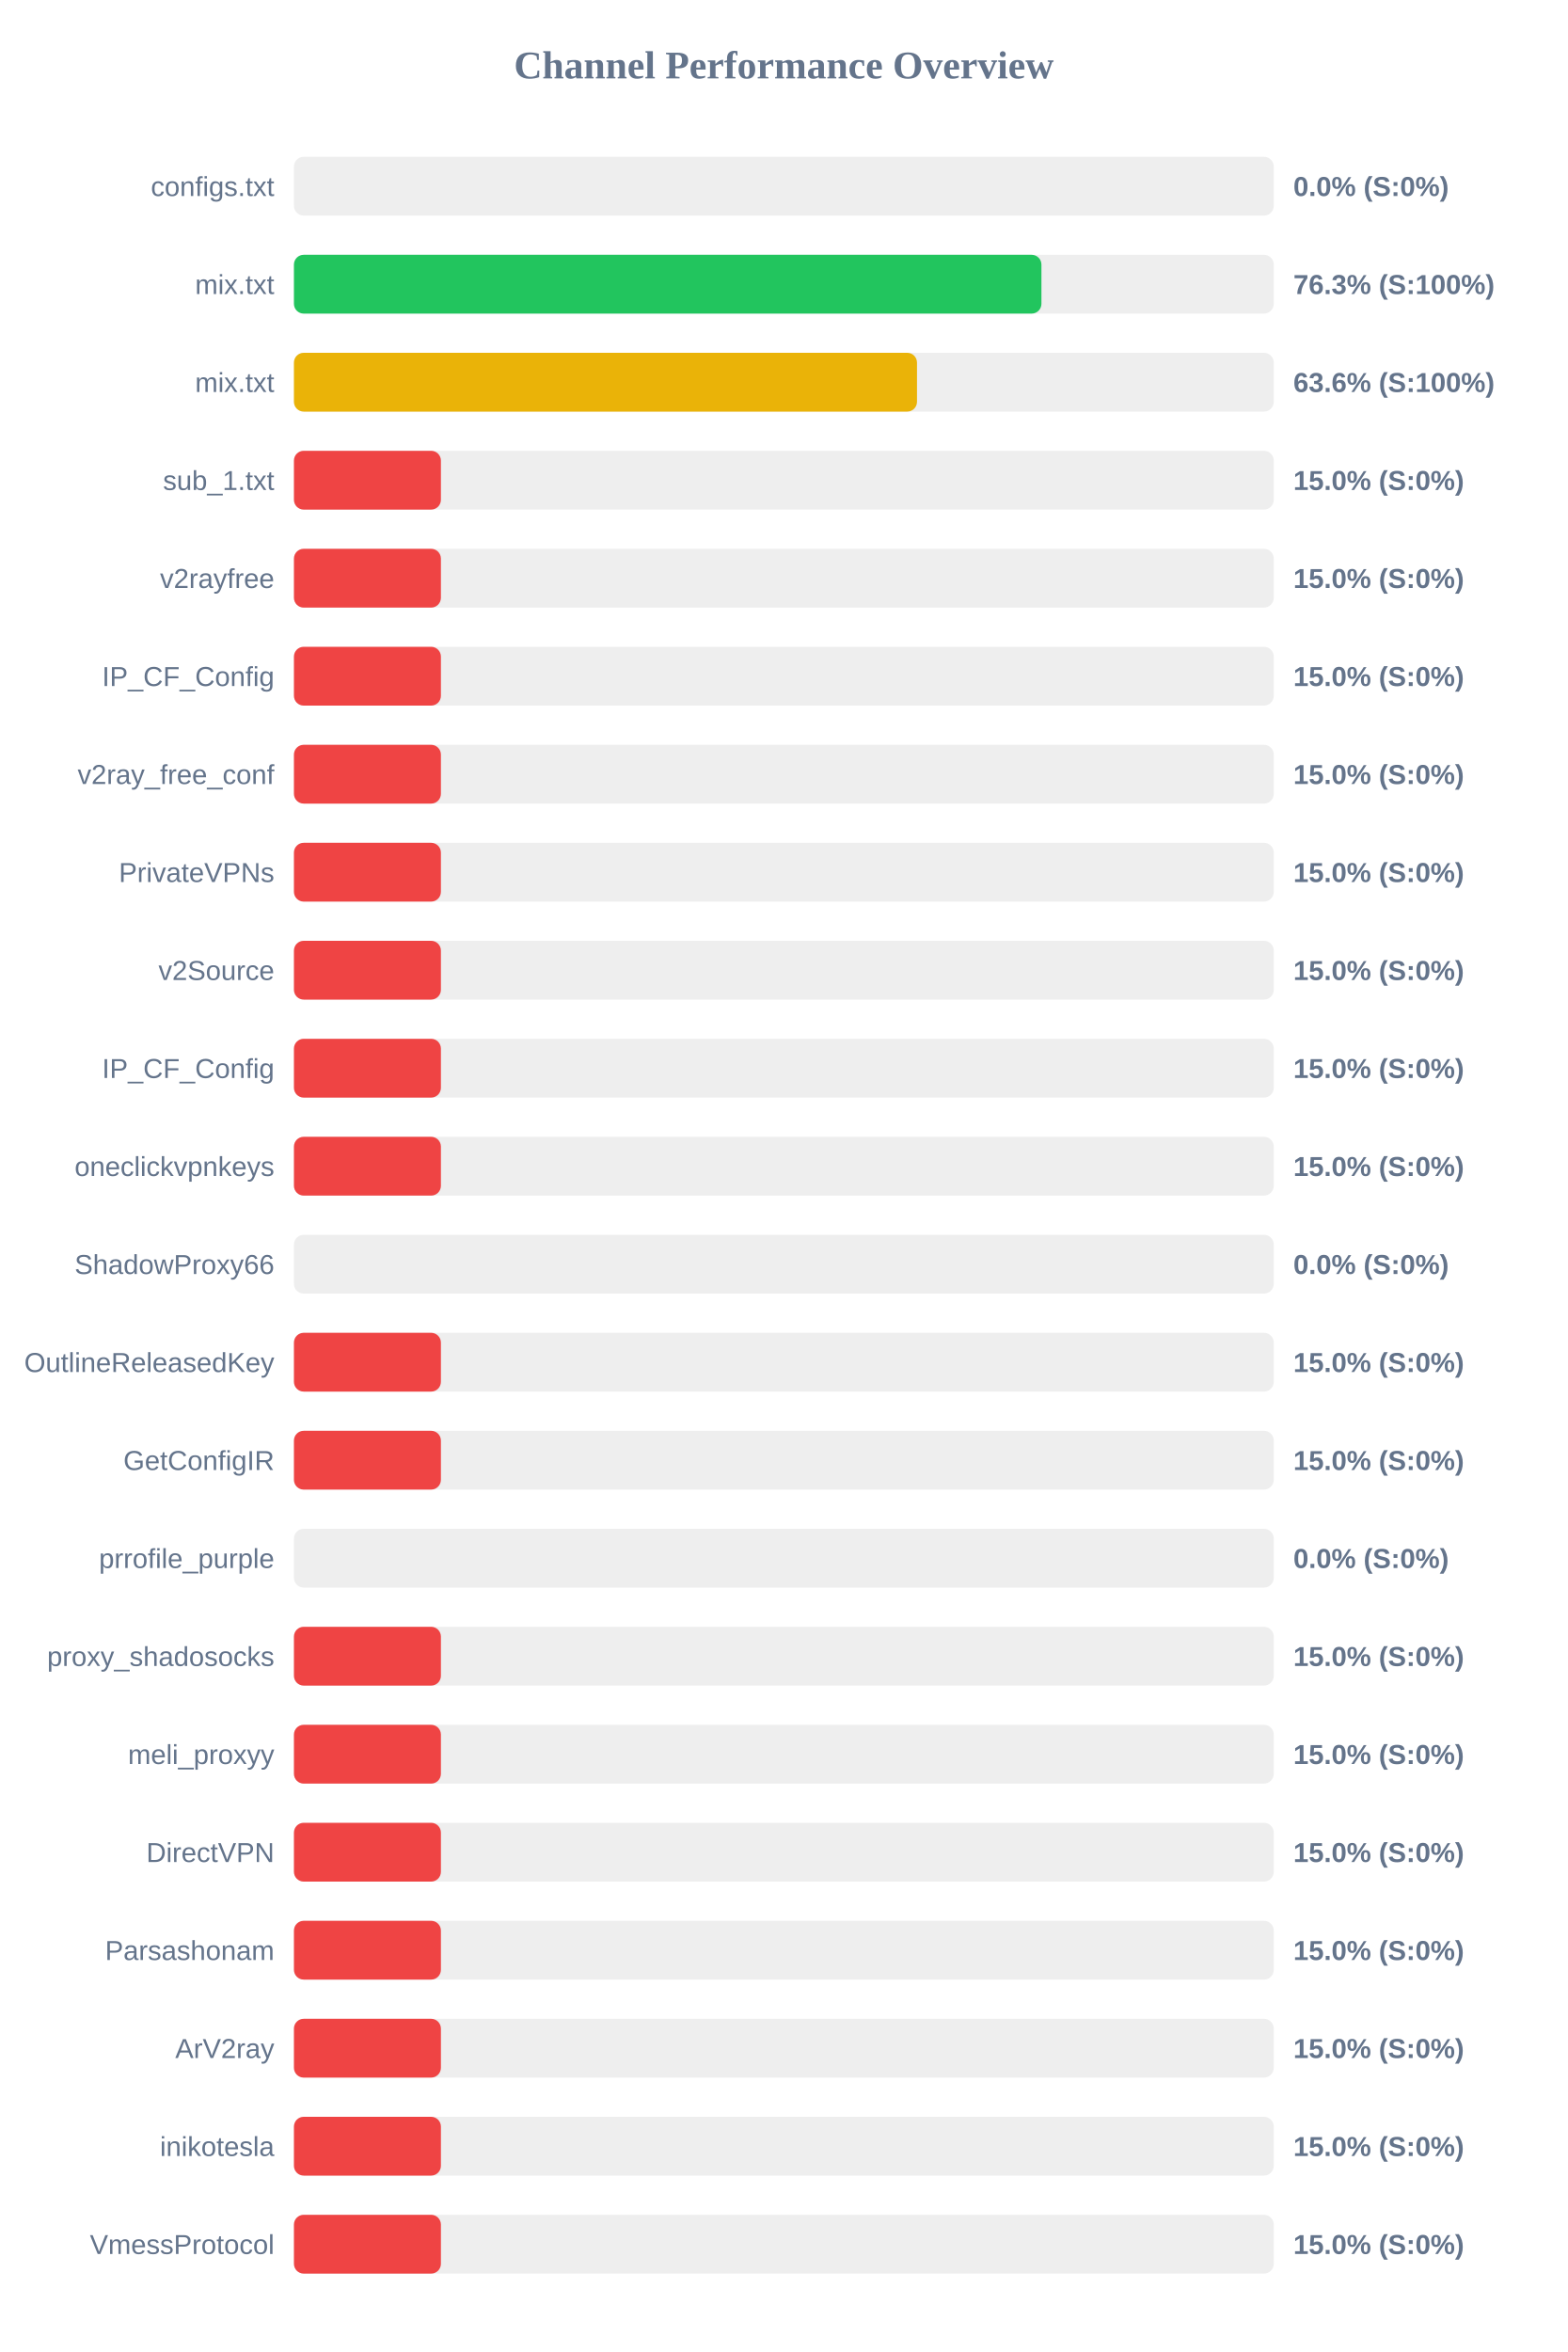
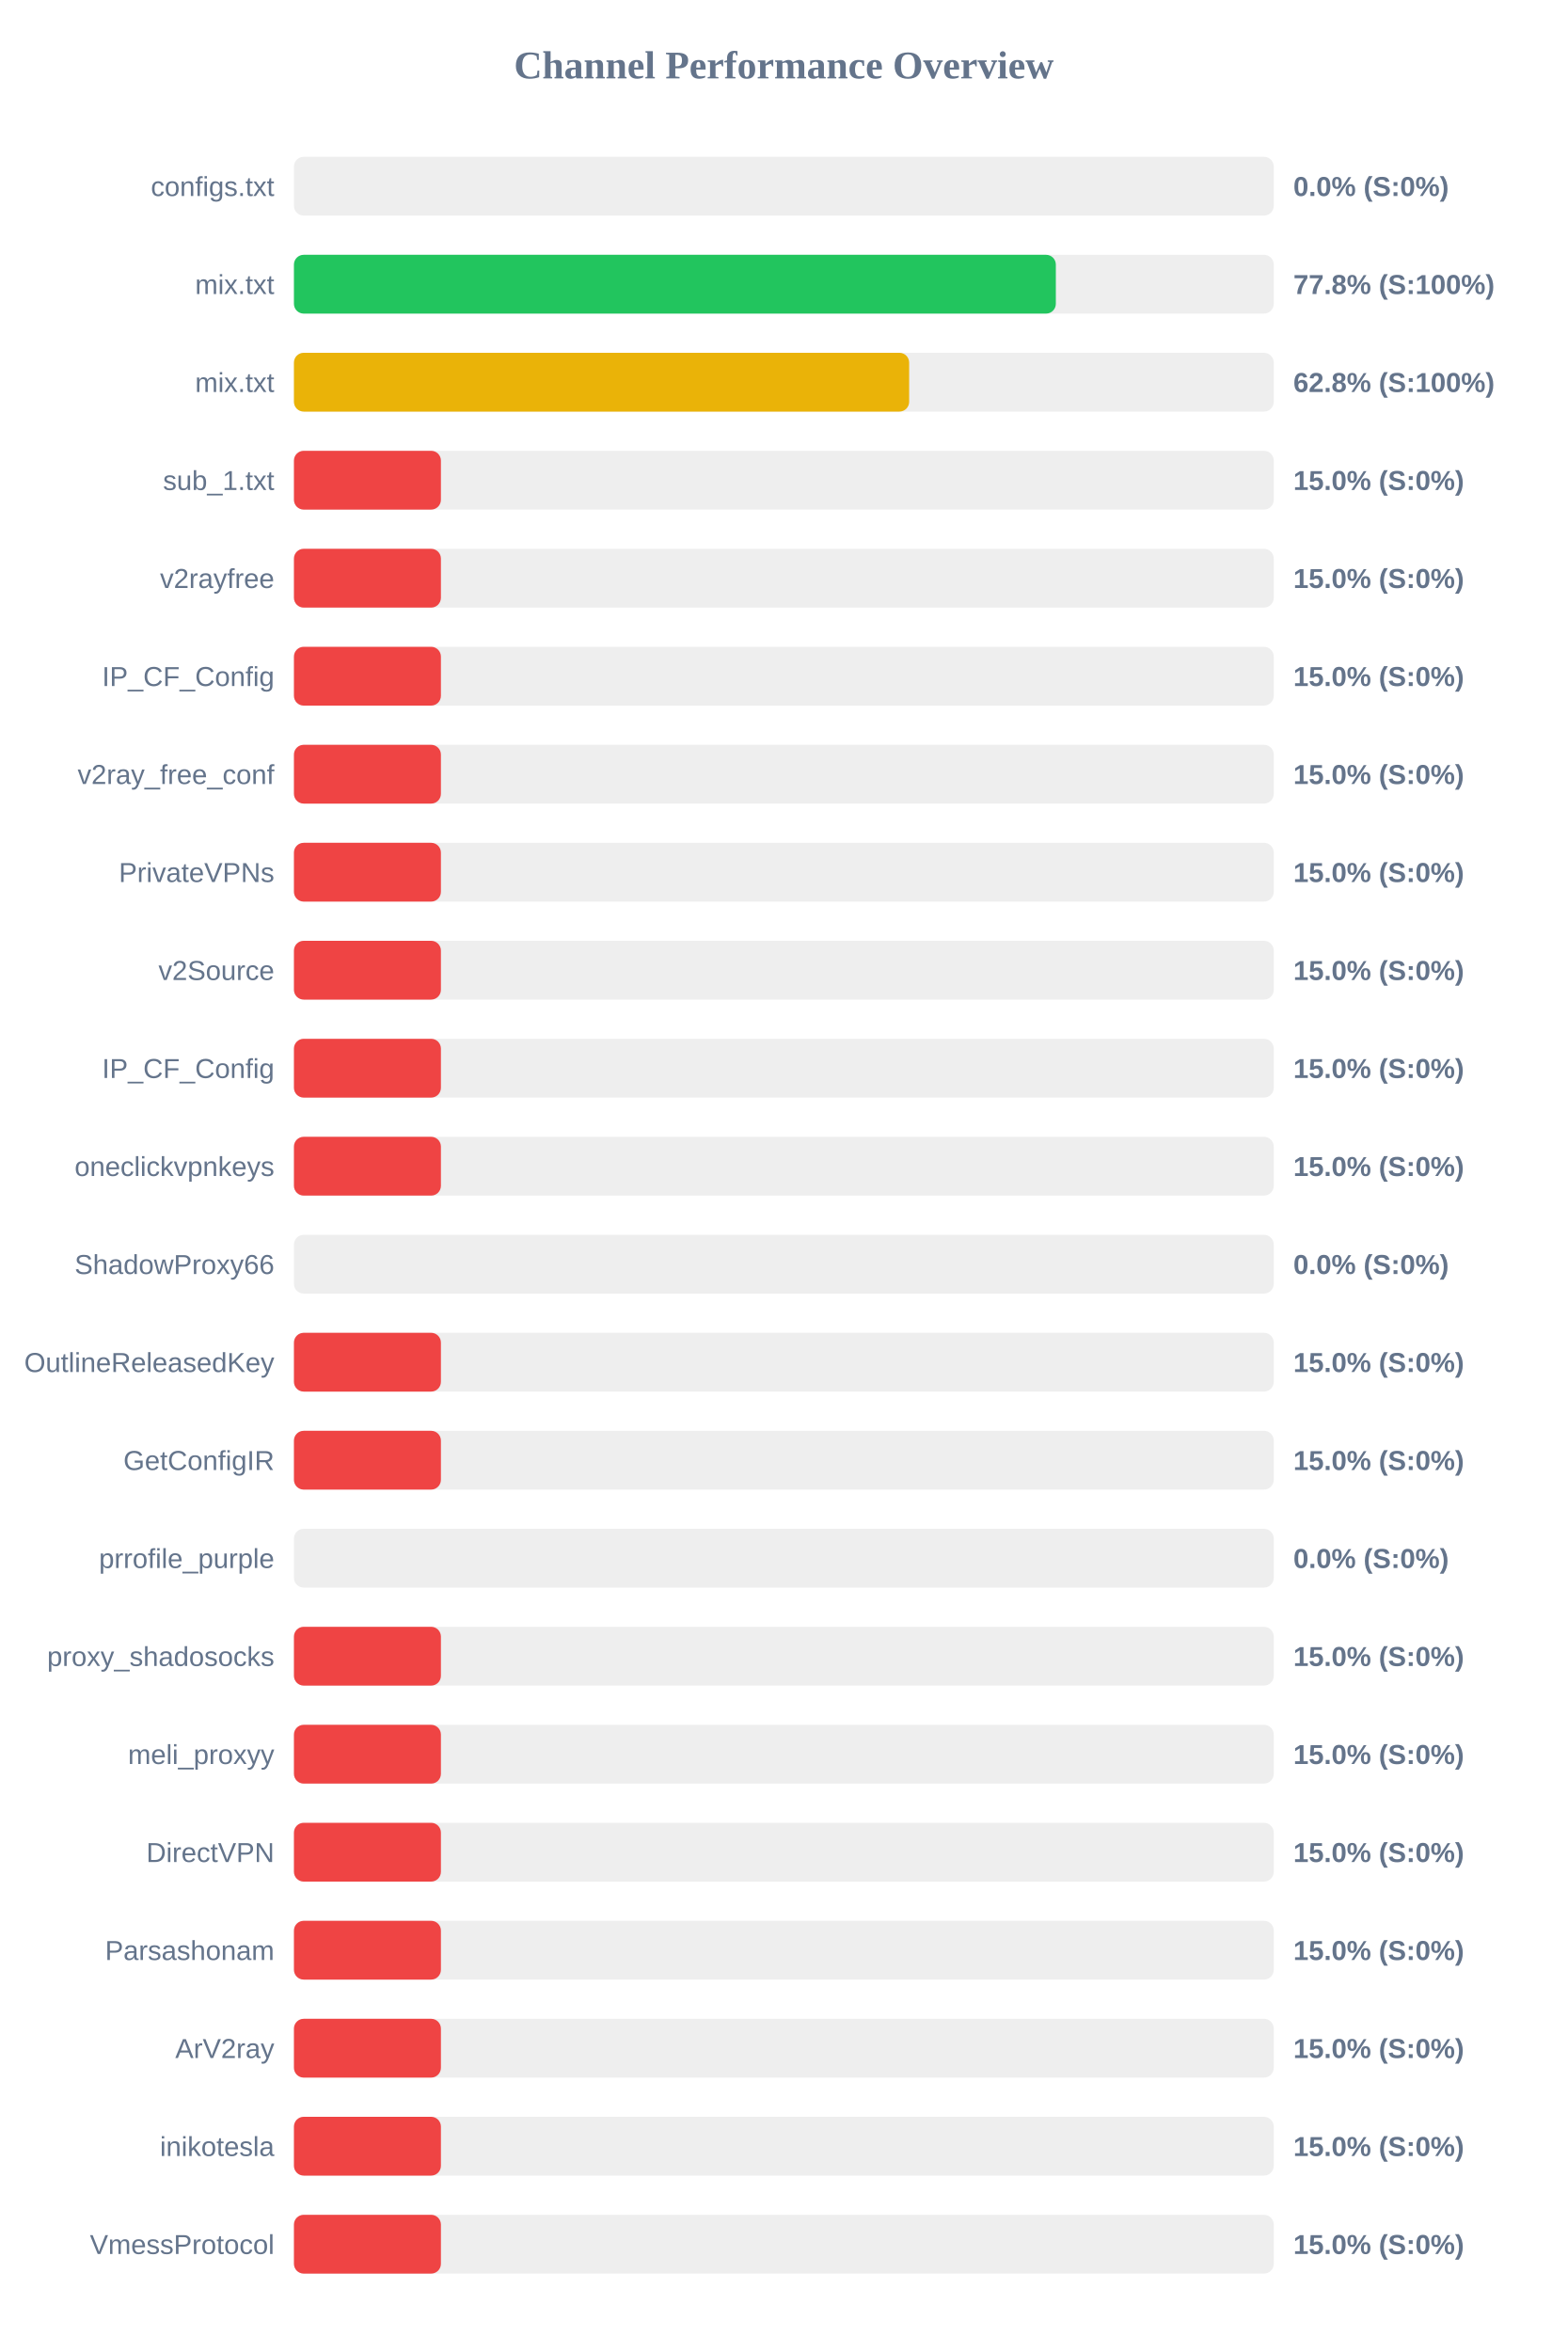
<svg xmlns="http://www.w3.org/2000/svg" width="800" height="1200" version="1.1">
  <style>
        .row { font: 14px Arial; fill: #64748b; }
        .score { font: bold 14px Arial; fill: #64748b; }
    </style>
  <text x="400" y="40" text-anchor="middle" font-size="20px" font-weight="bold" fill="#64748b">Channel Performance Overview</text>
  <rect x="150" y="80" width="500" height="30" fill="#eee" rx="5" />
  <rect x="150" y="80" width="0.0" height="30" fill="#ef4444" rx="5" />
  <text x="140" y="100" text-anchor="end" class="row">configs.txt</text>
  <text x="660" y="100" text-anchor="start" class="score">0.0% (S:0%)</text>
  <rect x="150" y="130" width="500" height="30" fill="#eee" rx="5" />
-   <rect x="150" y="130" width="381.45" height="30" fill="#22c55e" rx="5" />
+   <rect x="150" y="130" width="388.8" height="30" fill="#22c55e" rx="5" />
  <text x="140" y="150" text-anchor="end" class="row">mix.txt</text>
-   <text x="660" y="150" text-anchor="start" class="score">76.3% (S:100%)</text>
+   <text x="660" y="150" text-anchor="start" class="score">77.8% (S:100%)</text>
  <rect x="150" y="180" width="500" height="30" fill="#eee" rx="5" />
-   <rect x="150" y="180" width="317.95" height="30" fill="#eab308" rx="5" />
+   <rect x="150" y="180" width="313.95" height="30" fill="#eab308" rx="5" />
  <text x="140" y="200" text-anchor="end" class="row">mix.txt</text>
-   <text x="660" y="200" text-anchor="start" class="score">63.6% (S:100%)</text>
+   <text x="660" y="200" text-anchor="start" class="score">62.8% (S:100%)</text>
  <rect x="150" y="230" width="500" height="30" fill="#eee" rx="5" />
  <rect x="150" y="230" width="75.0" height="30" fill="#ef4444" rx="5" />
  <text x="140" y="250" text-anchor="end" class="row">sub_1.txt</text>
  <text x="660" y="250" text-anchor="start" class="score">15.0% (S:0%)</text>
  <rect x="150" y="280" width="500" height="30" fill="#eee" rx="5" />
  <rect x="150" y="280" width="75.0" height="30" fill="#ef4444" rx="5" />
  <text x="140" y="300" text-anchor="end" class="row">v2rayfree</text>
  <text x="660" y="300" text-anchor="start" class="score">15.0% (S:0%)</text>
  <rect x="150" y="330" width="500" height="30" fill="#eee" rx="5" />
  <rect x="150" y="330" width="75.0" height="30" fill="#ef4444" rx="5" />
  <text x="140" y="350" text-anchor="end" class="row">IP_CF_Config</text>
  <text x="660" y="350" text-anchor="start" class="score">15.0% (S:0%)</text>
  <rect x="150" y="380" width="500" height="30" fill="#eee" rx="5" />
  <rect x="150" y="380" width="75.0" height="30" fill="#ef4444" rx="5" />
  <text x="140" y="400" text-anchor="end" class="row">v2ray_free_conf</text>
  <text x="660" y="400" text-anchor="start" class="score">15.0% (S:0%)</text>
  <rect x="150" y="430" width="500" height="30" fill="#eee" rx="5" />
  <rect x="150" y="430" width="75.0" height="30" fill="#ef4444" rx="5" />
  <text x="140" y="450" text-anchor="end" class="row">PrivateVPNs</text>
  <text x="660" y="450" text-anchor="start" class="score">15.0% (S:0%)</text>
  <rect x="150" y="480" width="500" height="30" fill="#eee" rx="5" />
  <rect x="150" y="480" width="75.0" height="30" fill="#ef4444" rx="5" />
  <text x="140" y="500" text-anchor="end" class="row">v2Source</text>
  <text x="660" y="500" text-anchor="start" class="score">15.0% (S:0%)</text>
  <rect x="150" y="530" width="500" height="30" fill="#eee" rx="5" />
  <rect x="150" y="530" width="75.0" height="30" fill="#ef4444" rx="5" />
  <text x="140" y="550" text-anchor="end" class="row">IP_CF_Config</text>
  <text x="660" y="550" text-anchor="start" class="score">15.0% (S:0%)</text>
  <rect x="150" y="580" width="500" height="30" fill="#eee" rx="5" />
  <rect x="150" y="580" width="75.0" height="30" fill="#ef4444" rx="5" />
  <text x="140" y="600" text-anchor="end" class="row">oneclickvpnkeys</text>
  <text x="660" y="600" text-anchor="start" class="score">15.0% (S:0%)</text>
  <rect x="150" y="630" width="500" height="30" fill="#eee" rx="5" />
  <rect x="150" y="630" width="0.0" height="30" fill="#ef4444" rx="5" />
  <text x="140" y="650" text-anchor="end" class="row">ShadowProxy66</text>
  <text x="660" y="650" text-anchor="start" class="score">0.0% (S:0%)</text>
  <rect x="150" y="680" width="500" height="30" fill="#eee" rx="5" />
  <rect x="150" y="680" width="75.0" height="30" fill="#ef4444" rx="5" />
  <text x="140" y="700" text-anchor="end" class="row">OutlineReleasedKey</text>
  <text x="660" y="700" text-anchor="start" class="score">15.0% (S:0%)</text>
  <rect x="150" y="730" width="500" height="30" fill="#eee" rx="5" />
  <rect x="150" y="730" width="75.0" height="30" fill="#ef4444" rx="5" />
  <text x="140" y="750" text-anchor="end" class="row">GetConfigIR</text>
  <text x="660" y="750" text-anchor="start" class="score">15.0% (S:0%)</text>
  <rect x="150" y="780" width="500" height="30" fill="#eee" rx="5" />
  <rect x="150" y="780" width="0.0" height="30" fill="#ef4444" rx="5" />
  <text x="140" y="800" text-anchor="end" class="row">prrofile_purple</text>
  <text x="660" y="800" text-anchor="start" class="score">0.0% (S:0%)</text>
  <rect x="150" y="830" width="500" height="30" fill="#eee" rx="5" />
  <rect x="150" y="830" width="75.0" height="30" fill="#ef4444" rx="5" />
  <text x="140" y="850" text-anchor="end" class="row">proxy_shadosocks</text>
  <text x="660" y="850" text-anchor="start" class="score">15.0% (S:0%)</text>
  <rect x="150" y="880" width="500" height="30" fill="#eee" rx="5" />
  <rect x="150" y="880" width="75.0" height="30" fill="#ef4444" rx="5" />
  <text x="140" y="900" text-anchor="end" class="row">meli_proxyy</text>
  <text x="660" y="900" text-anchor="start" class="score">15.0% (S:0%)</text>
  <rect x="150" y="930" width="500" height="30" fill="#eee" rx="5" />
  <rect x="150" y="930" width="75.0" height="30" fill="#ef4444" rx="5" />
  <text x="140" y="950" text-anchor="end" class="row">DirectVPN</text>
  <text x="660" y="950" text-anchor="start" class="score">15.0% (S:0%)</text>
  <rect x="150" y="980" width="500" height="30" fill="#eee" rx="5" />
  <rect x="150" y="980" width="75.0" height="30" fill="#ef4444" rx="5" />
  <text x="140" y="1000" text-anchor="end" class="row">Parsashonam</text>
  <text x="660" y="1000" text-anchor="start" class="score">15.0% (S:0%)</text>
  <rect x="150" y="1030" width="500" height="30" fill="#eee" rx="5" />
  <rect x="150" y="1030" width="75.0" height="30" fill="#ef4444" rx="5" />
  <text x="140" y="1050" text-anchor="end" class="row">ArV2ray</text>
  <text x="660" y="1050" text-anchor="start" class="score">15.0% (S:0%)</text>
  <rect x="150" y="1080" width="500" height="30" fill="#eee" rx="5" />
  <rect x="150" y="1080" width="75.0" height="30" fill="#ef4444" rx="5" />
  <text x="140" y="1100" text-anchor="end" class="row">inikotesla</text>
  <text x="660" y="1100" text-anchor="start" class="score">15.0% (S:0%)</text>
  <rect x="150" y="1130" width="500" height="30" fill="#eee" rx="5" />
  <rect x="150" y="1130" width="75.0" height="30" fill="#ef4444" rx="5" />
  <text x="140" y="1150" text-anchor="end" class="row">VmessProtocol</text>
  <text x="660" y="1150" text-anchor="start" class="score">15.0% (S:0%)</text>
</svg>
